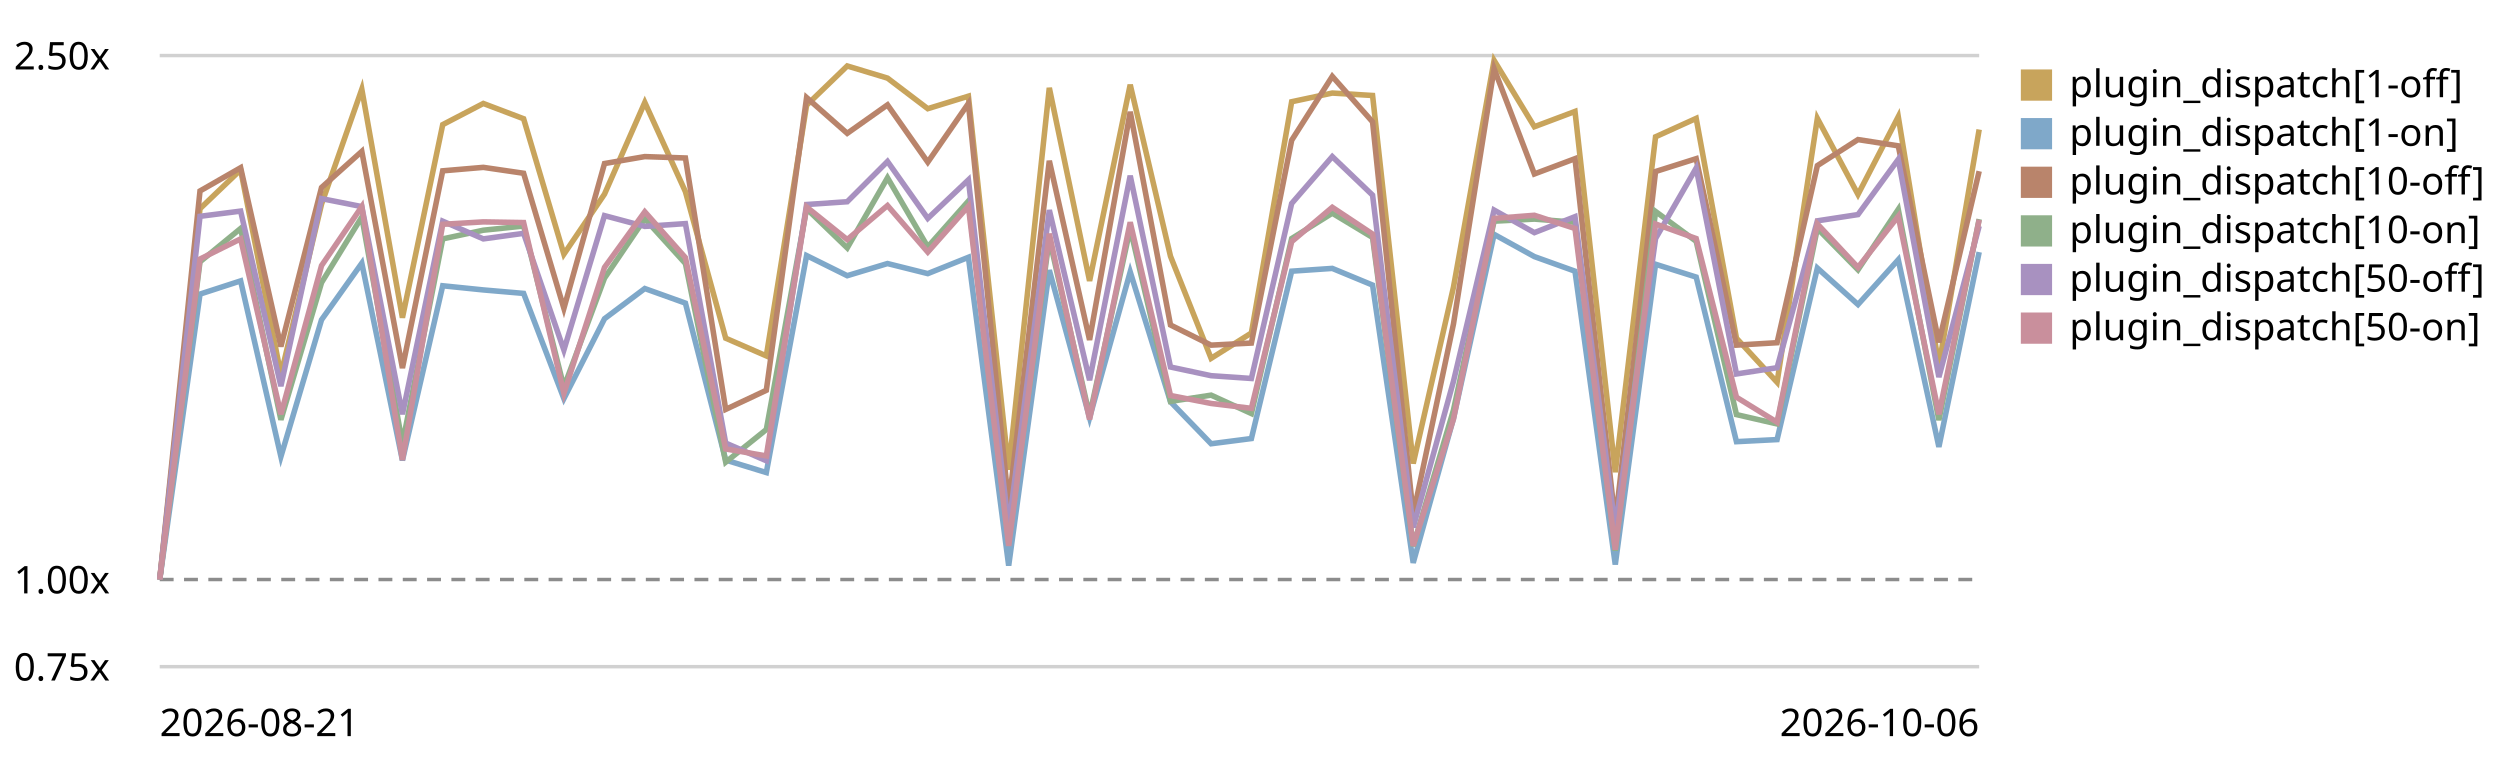
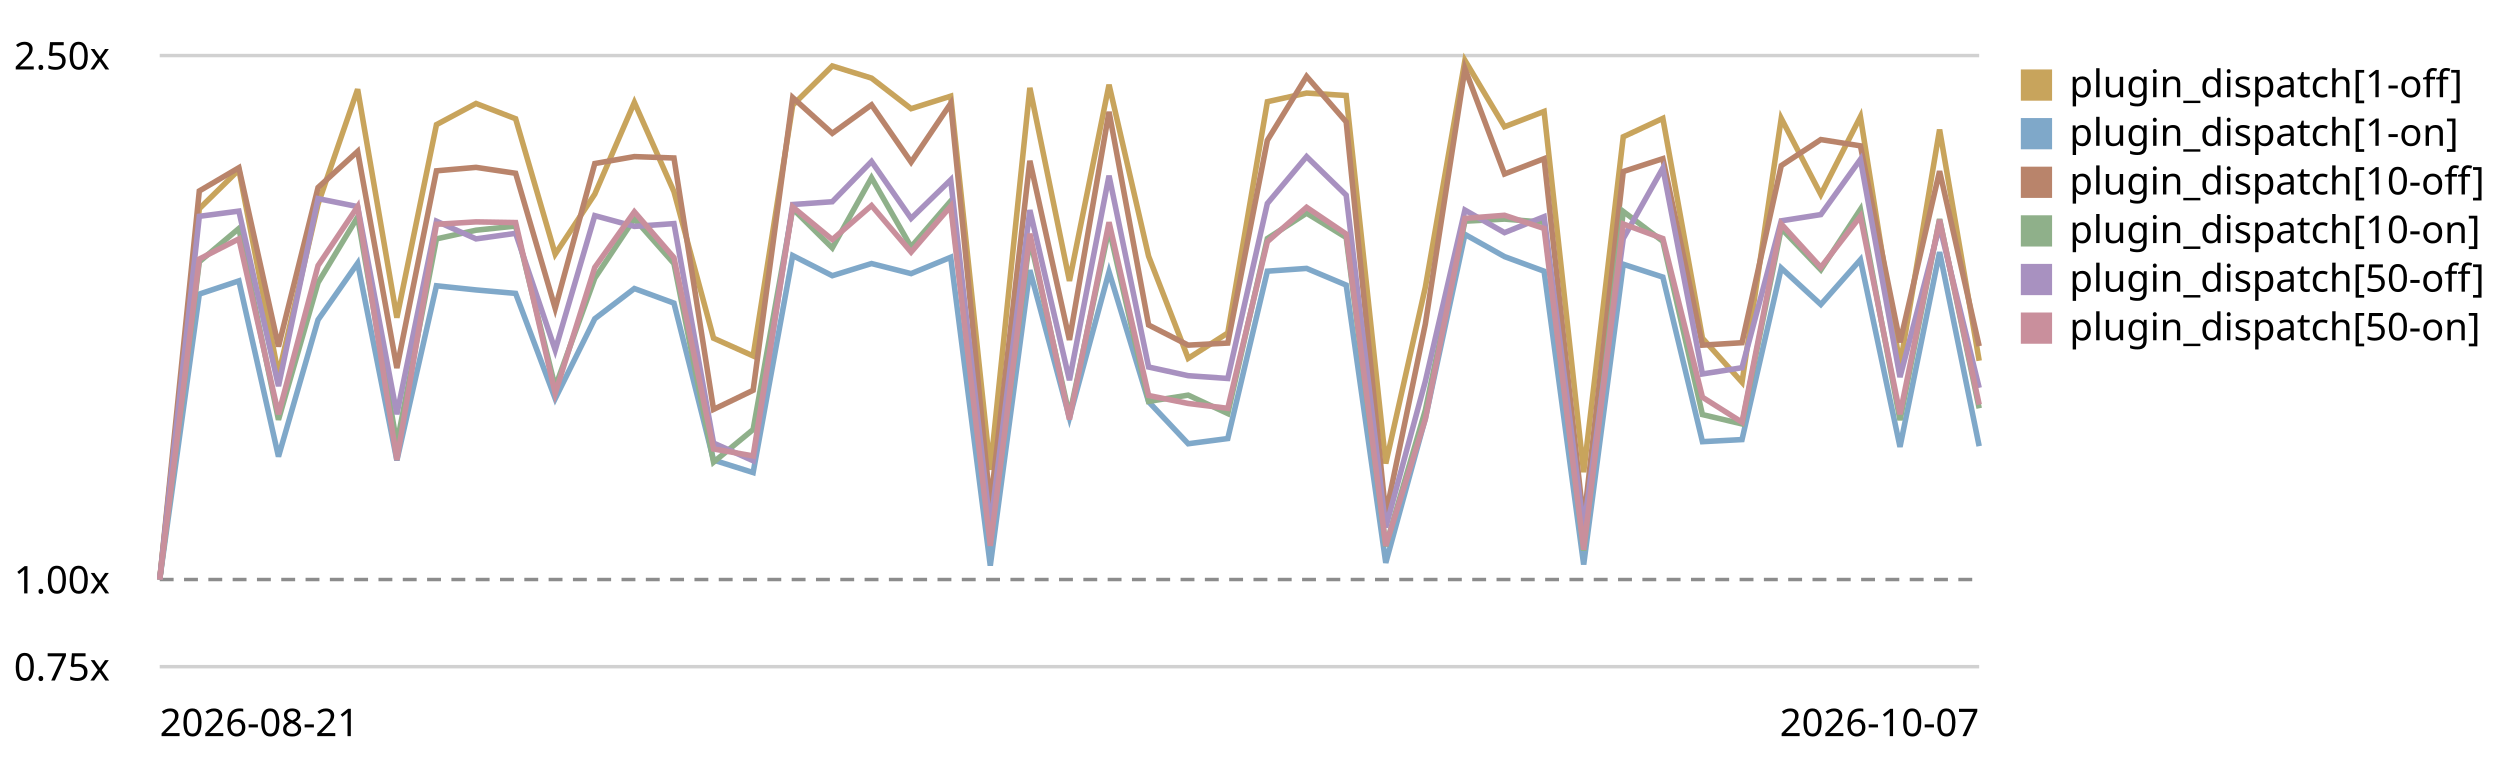
<svg xmlns="http://www.w3.org/2000/svg" viewBox="0 0 720 220" role="img" aria-label="Plugin subscriber dispatch trend, relative to the first recorded run">
  <style>text{font:11px system-ui,sans-serif;fill:currentColor}.grid{stroke:currentColor;stroke-opacity:.18}.base{stroke:currentColor;stroke-opacity:.45;stroke-dasharray:4 3}</style>
  <line class="grid" x1="46" y1="192.0" x2="570" y2="192.0" />
  <text x="4" y="196.0">0.75x</text>
  <line class="base" x1="46" y1="166.9" x2="570" y2="166.9" />
  <text x="4" y="170.9">1.00x</text>
  <line class="grid" x1="46" y1="16.0" x2="570" y2="16.0" />
  <text x="4" y="20.0">2.50x</text>
-   <path d="M46.0,166.9 L57.6,60.1 L69.3,48.9 L80.9,107.9 L92.6,58.8 L104.2,25.7 L115.9,91.5 L127.5,35.9 L139.2,29.8 L150.8,34.2 L162.4,73.2 L174.1,55.9 L185.7,29.5 L197.4,55.2 L209.0,97.4 L220.7,102.5 L232.3,30.3 L244.0,19.0 L255.6,22.5 L267.2,31.3 L278.9,27.7 L290.5,135.3 L302.2,25.3 L313.8,80.9 L325.5,24.4 L337.1,73.8 L348.8,103.2 L360.4,95.9 L372.0,29.3 L383.7,26.8 L395.3,27.5 L407.0,133.5 L418.6,82.7 L430.3,17.4 L441.9,36.5 L453.6,32.1 L465.2,136.0 L476.8,39.4 L488.5,34.1 L500.1,97.4 L511.8,110.1 L523.4,34.1 L535.1,56.0 L546.7,33.6 L558.4,105.3 L570.0,37.3" fill="none" stroke="#c8a45c" stroke-width="1.6" />
+   <path d="M46.0,166.9 L57.4,60.1 L68.8,48.9 L80.2,107.9 L91.6,58.8 L103.0,25.7 L114.3,91.5 L125.7,35.9 L137.1,29.8 L148.5,34.2 L159.9,73.2 L171.3,55.9 L182.7,29.5 L194.1,55.2 L205.5,97.4 L216.9,102.5 L228.3,30.3 L239.7,19.0 L251.0,22.5 L262.4,31.3 L273.8,27.7 L285.2,135.3 L296.6,25.3 L308.0,80.9 L319.4,24.4 L330.8,73.8 L342.2,103.2 L353.6,95.9 L365.0,29.3 L376.3,26.8 L387.7,27.5 L399.1,133.5 L410.5,82.7 L421.9,17.4 L433.3,36.5 L444.7,32.1 L456.1,136.0 L467.5,39.4 L478.9,34.1 L490.3,97.4 L501.7,110.1 L513.0,34.1 L524.4,56.0 L535.8,33.6 L547.2,105.3 L558.6,37.3 L570.0,103.9" fill="none" stroke="#c8a45c" stroke-width="1.6" />
  <rect x="582" y="20" width="9" height="9" fill="#c8a45c" />
  <text x="596" y="28">plugin_dispatch[1-off]</text>
-   <path d="M46.0,166.9 L57.6,84.7 L69.3,80.9 L80.9,131.5 L92.6,92.1 L104.2,75.8 L115.9,132.6 L127.5,82.3 L139.2,83.5 L150.8,84.5 L162.4,114.8 L174.1,91.8 L185.7,83.1 L197.4,87.3 L209.0,132.5 L220.7,136.1 L232.3,73.6 L244.0,79.4 L255.6,75.9 L267.2,78.8 L278.9,74.1 L290.5,162.9 L302.2,77.8 L313.8,120.3 L325.5,78.3 L337.1,115.7 L348.8,127.8 L360.4,126.3 L372.0,78.1 L383.7,77.3 L395.3,82.1 L407.0,162.1 L418.6,120.5 L430.3,67.5 L441.9,73.9 L453.6,78.1 L465.2,162.6 L476.8,76.1 L488.5,79.8 L500.1,127.2 L511.8,126.6 L523.4,77.2 L535.1,87.7 L546.7,74.8 L558.4,128.7 L570.0,72.6" fill="none" stroke="#7fa8c9" stroke-width="1.6" />
+   <path d="M46.0,166.9 L57.4,84.7 L68.8,80.9 L80.2,131.5 L91.6,92.1 L103.0,75.8 L114.3,132.6 L125.7,82.3 L137.1,83.5 L148.5,84.5 L159.9,114.8 L171.3,91.8 L182.7,83.1 L194.1,87.3 L205.5,132.5 L216.9,136.1 L228.3,73.6 L239.7,79.4 L251.0,75.9 L262.4,78.8 L273.8,74.1 L285.2,162.9 L296.6,77.8 L308.0,120.3 L319.4,78.3 L330.8,115.7 L342.2,127.8 L353.6,126.3 L365.0,78.1 L376.3,77.3 L387.7,82.1 L399.1,162.1 L410.5,120.5 L421.9,67.5 L433.3,73.9 L444.7,78.1 L456.1,162.6 L467.5,76.1 L478.9,79.8 L490.3,127.2 L501.7,126.6 L513.0,77.2 L524.4,87.7 L535.8,74.8 L547.2,128.7 L558.6,72.6 L570.0,128.5" fill="none" stroke="#7fa8c9" stroke-width="1.6" />
  <rect x="582" y="34" width="9" height="9" fill="#7fa8c9" />
  <text x="596" y="42">plugin_dispatch[1-on]</text>
-   <path d="M46.0,166.9 L57.6,55.0 L69.3,48.3 L80.9,99.8 L92.6,54.0 L104.2,43.6 L115.9,106.0 L127.5,49.2 L139.2,48.2 L150.8,49.9 L162.4,88.8 L174.1,47.1 L185.7,45.1 L197.4,45.5 L209.0,117.9 L220.7,112.4 L232.3,28.1 L244.0,38.4 L255.6,30.2 L267.2,46.7 L278.9,29.8 L290.5,145.5 L302.2,46.3 L313.8,97.9 L325.5,32.2 L337.1,93.6 L348.8,99.4 L360.4,98.8 L372.0,40.4 L383.7,22.0 L395.3,35.1 L407.0,148.2 L418.6,93.3 L430.3,19.8 L441.9,50.1 L453.6,45.7 L465.2,150.4 L476.8,49.4 L488.5,45.7 L500.1,99.4 L511.8,98.7 L523.4,47.7 L535.1,40.2 L546.7,42.0 L558.4,98.6 L570.0,49.3" fill="none" stroke="#b9846b" stroke-width="1.6" />
+   <path d="M46.0,166.9 L57.4,55.0 L68.8,48.3 L80.2,99.8 L91.6,54.0 L103.0,43.6 L114.3,106.0 L125.7,49.2 L137.1,48.2 L148.5,49.9 L159.9,88.8 L171.3,47.1 L182.7,45.1 L194.1,45.5 L205.5,117.9 L216.9,112.4 L228.3,28.1 L239.7,38.4 L251.0,30.2 L262.4,46.7 L273.8,29.8 L285.2,145.5 L296.6,46.3 L308.0,97.9 L319.4,32.2 L330.8,93.6 L342.2,99.4 L353.6,98.8 L365.0,40.4 L376.3,22.0 L387.7,35.1 L399.1,148.2 L410.5,93.3 L421.9,19.8 L433.3,50.1 L444.7,45.7 L456.1,150.4 L467.5,49.4 L478.9,45.7 L490.3,99.4 L501.7,98.7 L513.0,47.7 L524.4,40.2 L535.8,42.0 L547.2,98.6 L558.6,49.3 L570.0,99.7" fill="none" stroke="#b9846b" stroke-width="1.6" />
  <rect x="582" y="48" width="9" height="9" fill="#b9846b" />
  <text x="596" y="56">plugin_dispatch[10-off]</text>
-   <path d="M46.0,166.9 L57.6,75.4 L69.3,65.8 L80.9,120.9 L92.6,81.4 L104.2,62.5 L115.9,127.8 L127.5,68.8 L139.2,66.3 L150.8,65.1 L162.4,111.5 L174.1,80.1 L185.7,63.0 L197.4,75.9 L209.0,133.1 L220.7,123.7 L232.3,60.1 L244.0,71.4 L255.6,51.2 L267.2,71.1 L278.9,57.9 L290.5,156.0 L302.2,68.7 L313.8,119.7 L325.5,65.8 L337.1,115.6 L348.8,113.8 L360.4,119.1 L372.0,68.7 L383.7,61.4 L395.3,68.4 L407.0,157.3 L418.6,118.1 L430.3,63.7 L441.9,63.1 L453.6,64.0 L465.2,158.6 L476.8,60.9 L488.5,69.5 L500.1,119.4 L511.8,122.1 L523.4,65.8 L535.1,77.7 L546.7,60.3 L558.4,121.0 L570.0,63.1" fill="none" stroke="#8fb08a" stroke-width="1.6" />
+   <path d="M46.0,166.9 L57.4,75.4 L68.8,65.8 L80.2,120.9 L91.6,81.4 L103.0,62.5 L114.3,127.8 L125.7,68.8 L137.1,66.3 L148.5,65.1 L159.9,111.5 L171.3,80.1 L182.7,63.0 L194.1,75.9 L205.5,133.1 L216.9,123.7 L228.3,60.1 L239.7,71.4 L251.0,51.2 L262.4,71.1 L273.8,57.9 L285.2,156.0 L296.6,68.7 L308.0,119.7 L319.4,65.8 L330.8,115.6 L342.2,113.8 L353.6,119.1 L365.0,68.7 L376.3,61.4 L387.7,68.4 L399.1,157.3 L410.5,118.1 L421.9,63.7 L433.3,63.1 L444.7,64.0 L456.1,158.6 L467.5,60.9 L478.9,69.5 L490.3,119.4 L501.7,122.1 L513.0,65.8 L524.4,77.7 L535.8,60.3 L547.2,121.0 L558.6,63.1 L570.0,117.6" fill="none" stroke="#8fb08a" stroke-width="1.6" />
  <rect x="582" y="62" width="9" height="9" fill="#8fb08a" />
  <text x="596" y="70">plugin_dispatch[10-on]</text>
-   <path d="M46.0,166.9 L57.6,62.3 L69.3,60.8 L80.9,111.2 L92.6,57.2 L104.2,59.5 L115.9,119.3 L127.5,63.7 L139.2,68.8 L150.8,67.2 L162.4,100.8 L174.1,62.1 L185.7,65.2 L197.4,64.4 L209.0,127.6 L220.7,132.7 L232.3,58.9 L244.0,58.1 L255.6,46.5 L267.2,62.9 L278.9,51.8 L290.5,151.9 L302.2,60.5 L313.8,109.5 L325.5,50.6 L337.1,105.7 L348.8,108.2 L360.4,109.0 L372.0,58.6 L383.7,45.1 L395.3,56.2 L407.0,151.9 L418.6,109.8 L430.3,60.5 L441.9,67.0 L453.6,62.4 L465.2,152.1 L476.8,68.7 L488.5,48.4 L500.1,107.7 L511.8,105.9 L523.4,63.6 L535.1,61.8 L546.7,45.9 L558.4,108.6 L570.0,65.1" fill="none" stroke="#a891c0" stroke-width="1.6" />
+   <path d="M46.0,166.9 L57.4,62.3 L68.8,60.8 L80.2,111.2 L91.6,57.2 L103.0,59.5 L114.3,119.3 L125.7,63.7 L137.1,68.8 L148.5,67.2 L159.9,100.8 L171.3,62.1 L182.7,65.2 L194.1,64.4 L205.5,127.6 L216.9,132.7 L228.3,58.9 L239.7,58.1 L251.0,46.5 L262.4,62.9 L273.8,51.8 L285.2,151.9 L296.6,60.5 L308.0,109.5 L319.4,50.6 L330.8,105.7 L342.2,108.2 L353.6,109.0 L365.0,58.6 L376.3,45.1 L387.7,56.2 L399.1,151.9 L410.5,109.8 L421.9,60.5 L433.3,67.0 L444.7,62.4 L456.1,152.1 L467.5,68.7 L478.9,48.4 L490.3,107.7 L501.7,105.9 L513.0,63.6 L524.4,61.8 L535.8,45.9 L547.2,108.6 L558.6,65.1 L570.0,111.7" fill="none" stroke="#a891c0" stroke-width="1.6" />
  <rect x="582" y="76" width="9" height="9" fill="#a891c0" />
  <text x="596" y="84">plugin_dispatch[50-off]</text>
-   <path d="M46.0,166.9 L57.6,74.6 L69.3,68.8 L80.9,119.3 L92.6,76.5 L104.2,59.5 L115.9,132.5 L127.5,64.6 L139.2,63.9 L150.8,64.1 L162.4,113.3 L174.1,77.0 L185.7,61.0 L197.4,74.2 L209.0,129.3 L220.7,131.3 L232.3,59.6 L244.0,69.0 L255.6,59.2 L267.2,72.6 L278.9,59.4 L290.5,157.2 L302.2,67.3 L313.8,120.8 L325.5,64.0 L337.1,113.9 L348.8,116.2 L360.4,117.6 L372.0,69.6 L383.7,59.7 L395.3,67.4 L407.0,157.2 L418.6,120.7 L430.3,62.9 L441.9,62.0 L453.6,65.8 L465.2,158.3 L476.8,64.5 L488.5,68.7 L500.1,114.4 L511.8,121.6 L523.4,64.5 L535.1,77.0 L546.7,62.3 L558.4,119.3 L570.0,63.3" fill="none" stroke="#c98f9c" stroke-width="1.6" />
+   <path d="M46.0,166.9 L57.4,74.6 L68.8,68.8 L80.2,119.3 L91.6,76.5 L103.0,59.5 L114.3,132.5 L125.7,64.6 L137.1,63.9 L148.5,64.1 L159.9,113.3 L171.3,77.0 L182.7,61.0 L194.1,74.2 L205.5,129.3 L216.9,131.3 L228.3,59.6 L239.7,69.0 L251.0,59.2 L262.4,72.6 L273.8,59.4 L285.2,157.2 L296.6,67.3 L308.0,120.8 L319.4,64.0 L330.8,113.9 L342.2,116.2 L353.6,117.6 L365.0,69.6 L376.3,59.7 L387.7,67.4 L399.1,157.2 L410.5,120.7 L421.9,62.9 L433.3,62.0 L444.7,65.8 L456.1,158.3 L467.5,64.5 L478.9,68.7 L490.3,114.4 L501.7,121.6 L513.0,64.5 L524.4,77.0 L535.8,62.3 L547.2,119.3 L558.6,63.3 L570.0,116.5" fill="none" stroke="#c98f9c" stroke-width="1.6" />
  <rect x="582" y="90" width="9" height="9" fill="#c98f9c" />
  <text x="596" y="98">plugin_dispatch[50-on]</text>
  <text x="46" y="212">2026-08-21</text>
-   <text x="570" y="212" text-anchor="end">2026-10-06</text>
+   <text x="570" y="212" text-anchor="end">2026-10-07</text>
</svg>
